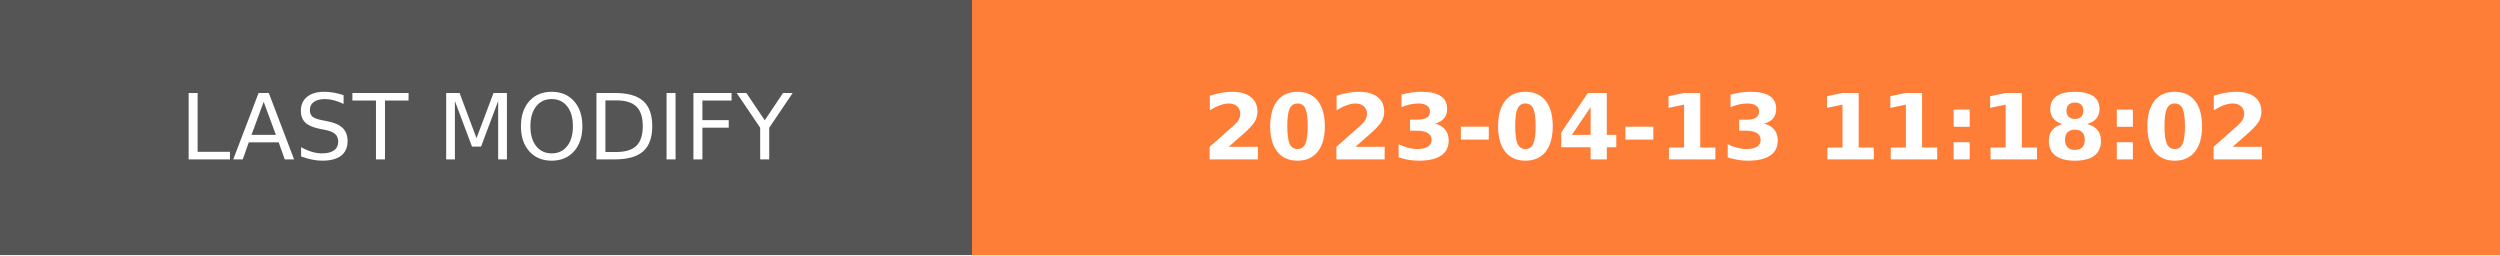
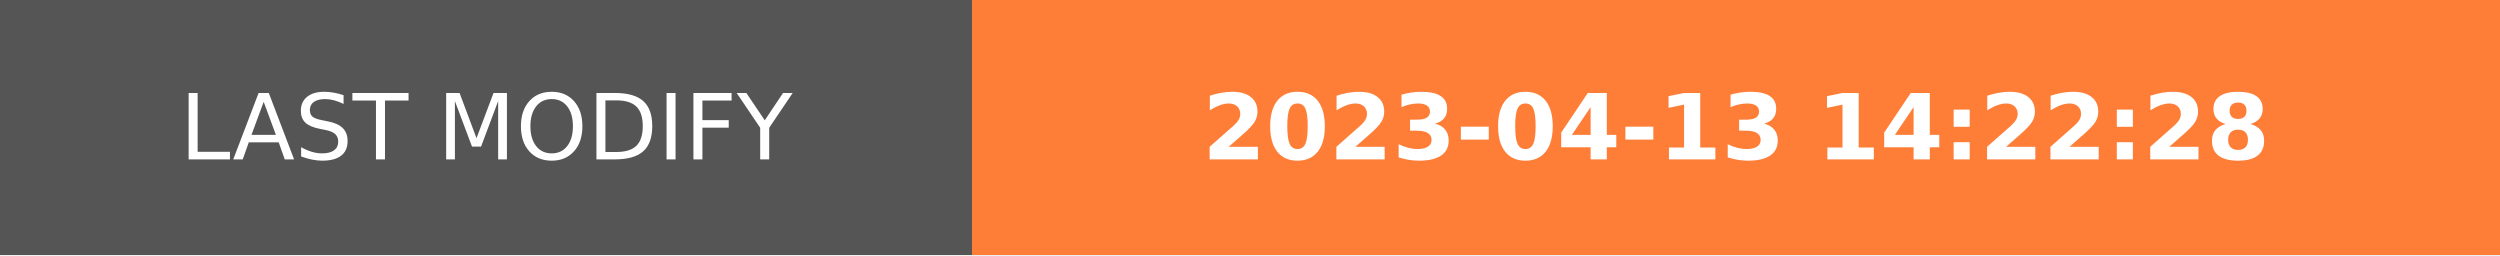
- <svg xmlns="http://www.w3.org/2000/svg" width="274.5" height="28" role="img" aria-label="LAST MODIFY: 2023-04-13 11:18:02">
+ <svg xmlns="http://www.w3.org/2000/svg" width="274.5" height="28" role="img" aria-label="LAST MODIFY: 2023-04-13 14:22:28">
  <g shape-rendering="crispEdges">
    <rect width="106.75" height="28" fill="#555" />
    <rect x="106.75" width="167.75" height="28" fill="#fe7d37" />
  </g>
  <g fill="#fff" text-anchor="middle" font-family="Verdana,Geneva,DejaVu Sans,sans-serif" text-rendering="geometricPrecision" font-size="100">
    <text transform="scale(.1)" x="533.75" y="175" textLength="827.5" fill="#fff">LAST MODIFY</text>
-     <text transform="scale(.1)" x="1906.25" y="175" textLength="1437.5" fill="#fff" font-weight="bold">2023-04-13 11:18:02</text>
+     <text transform="scale(.1)" x="1906.25" y="175" textLength="1437.5" fill="#fff" font-weight="bold">2023-04-13 14:22:28</text>
  </g>
</svg>
